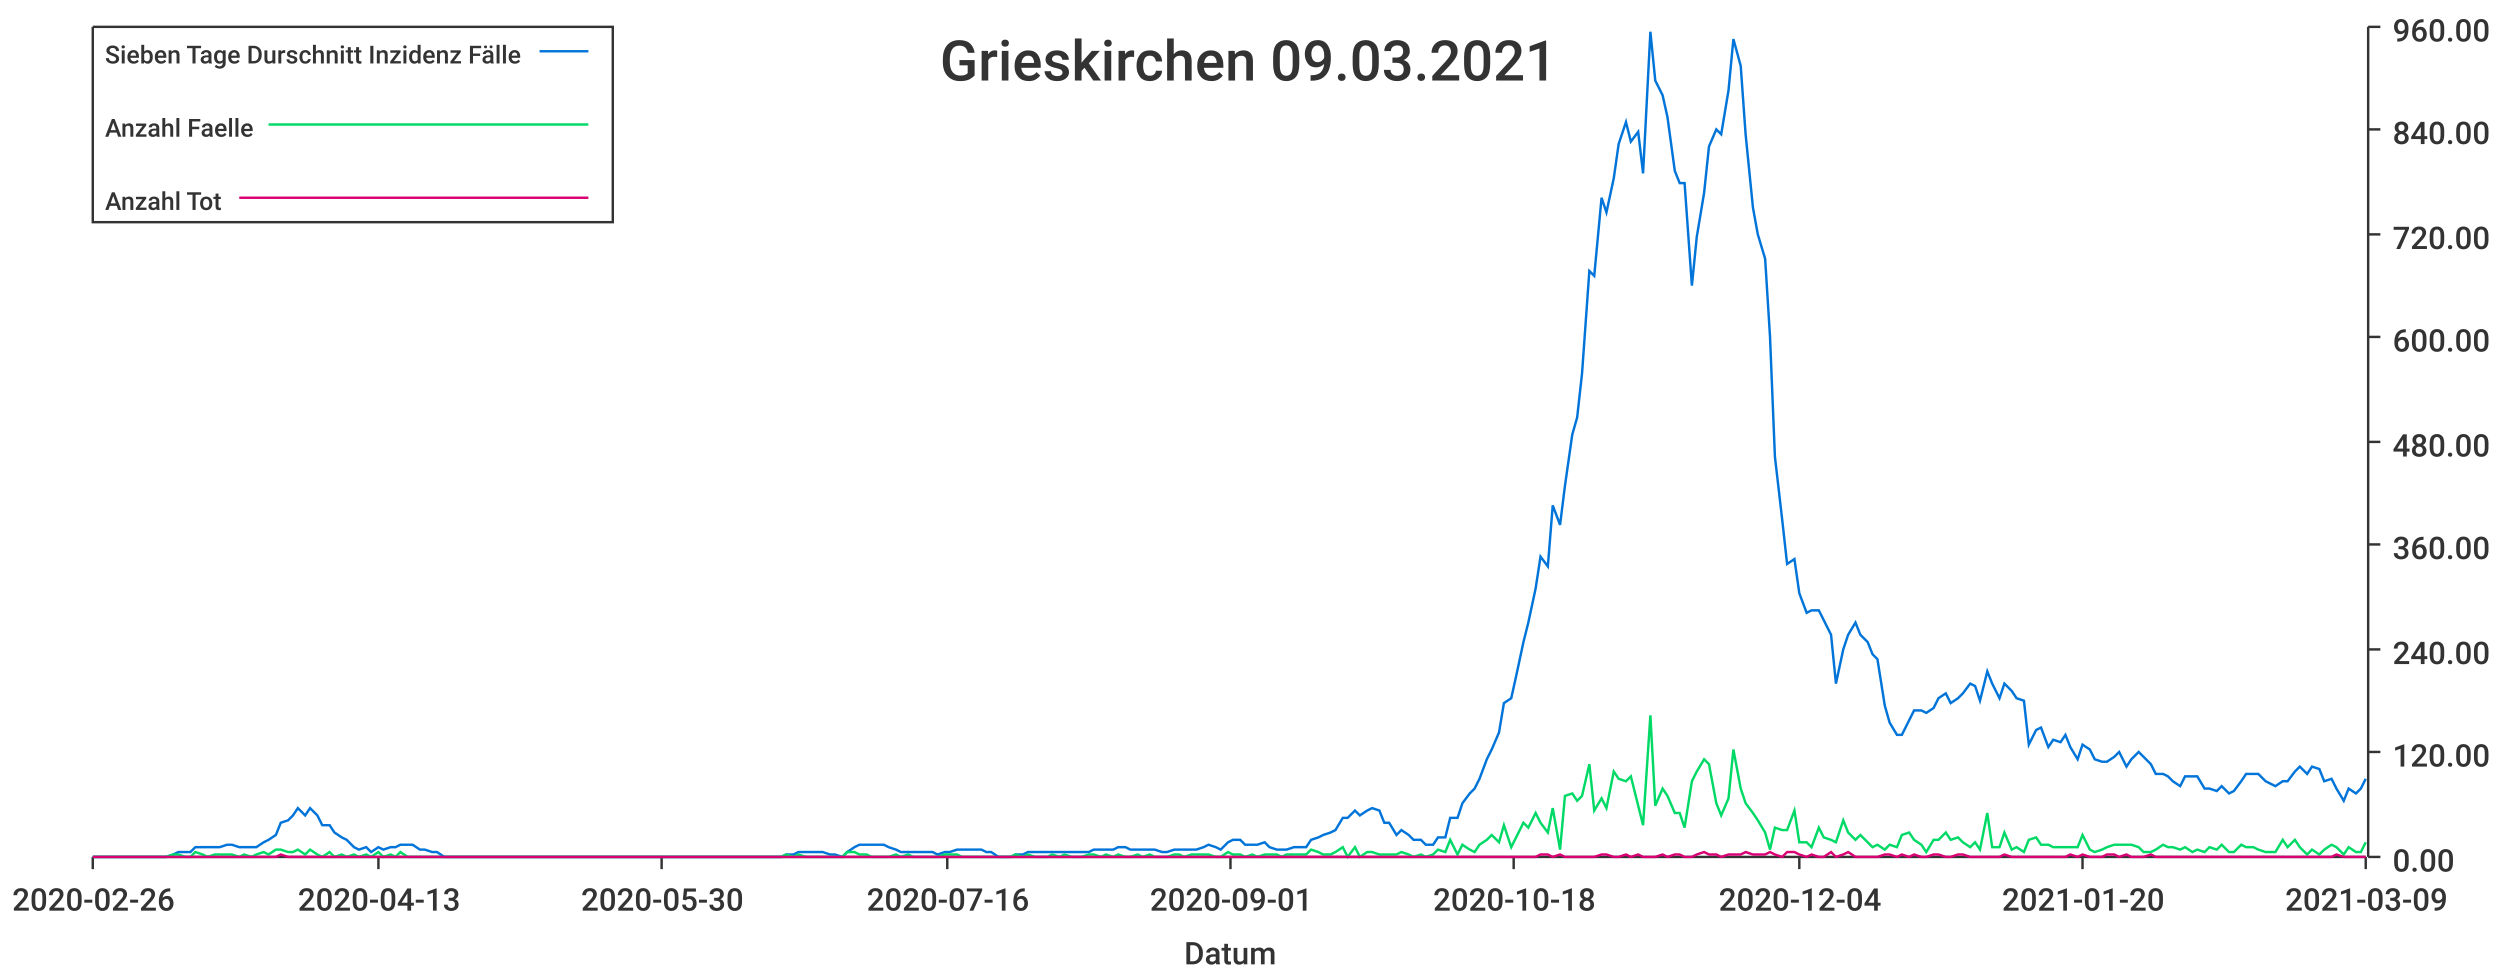
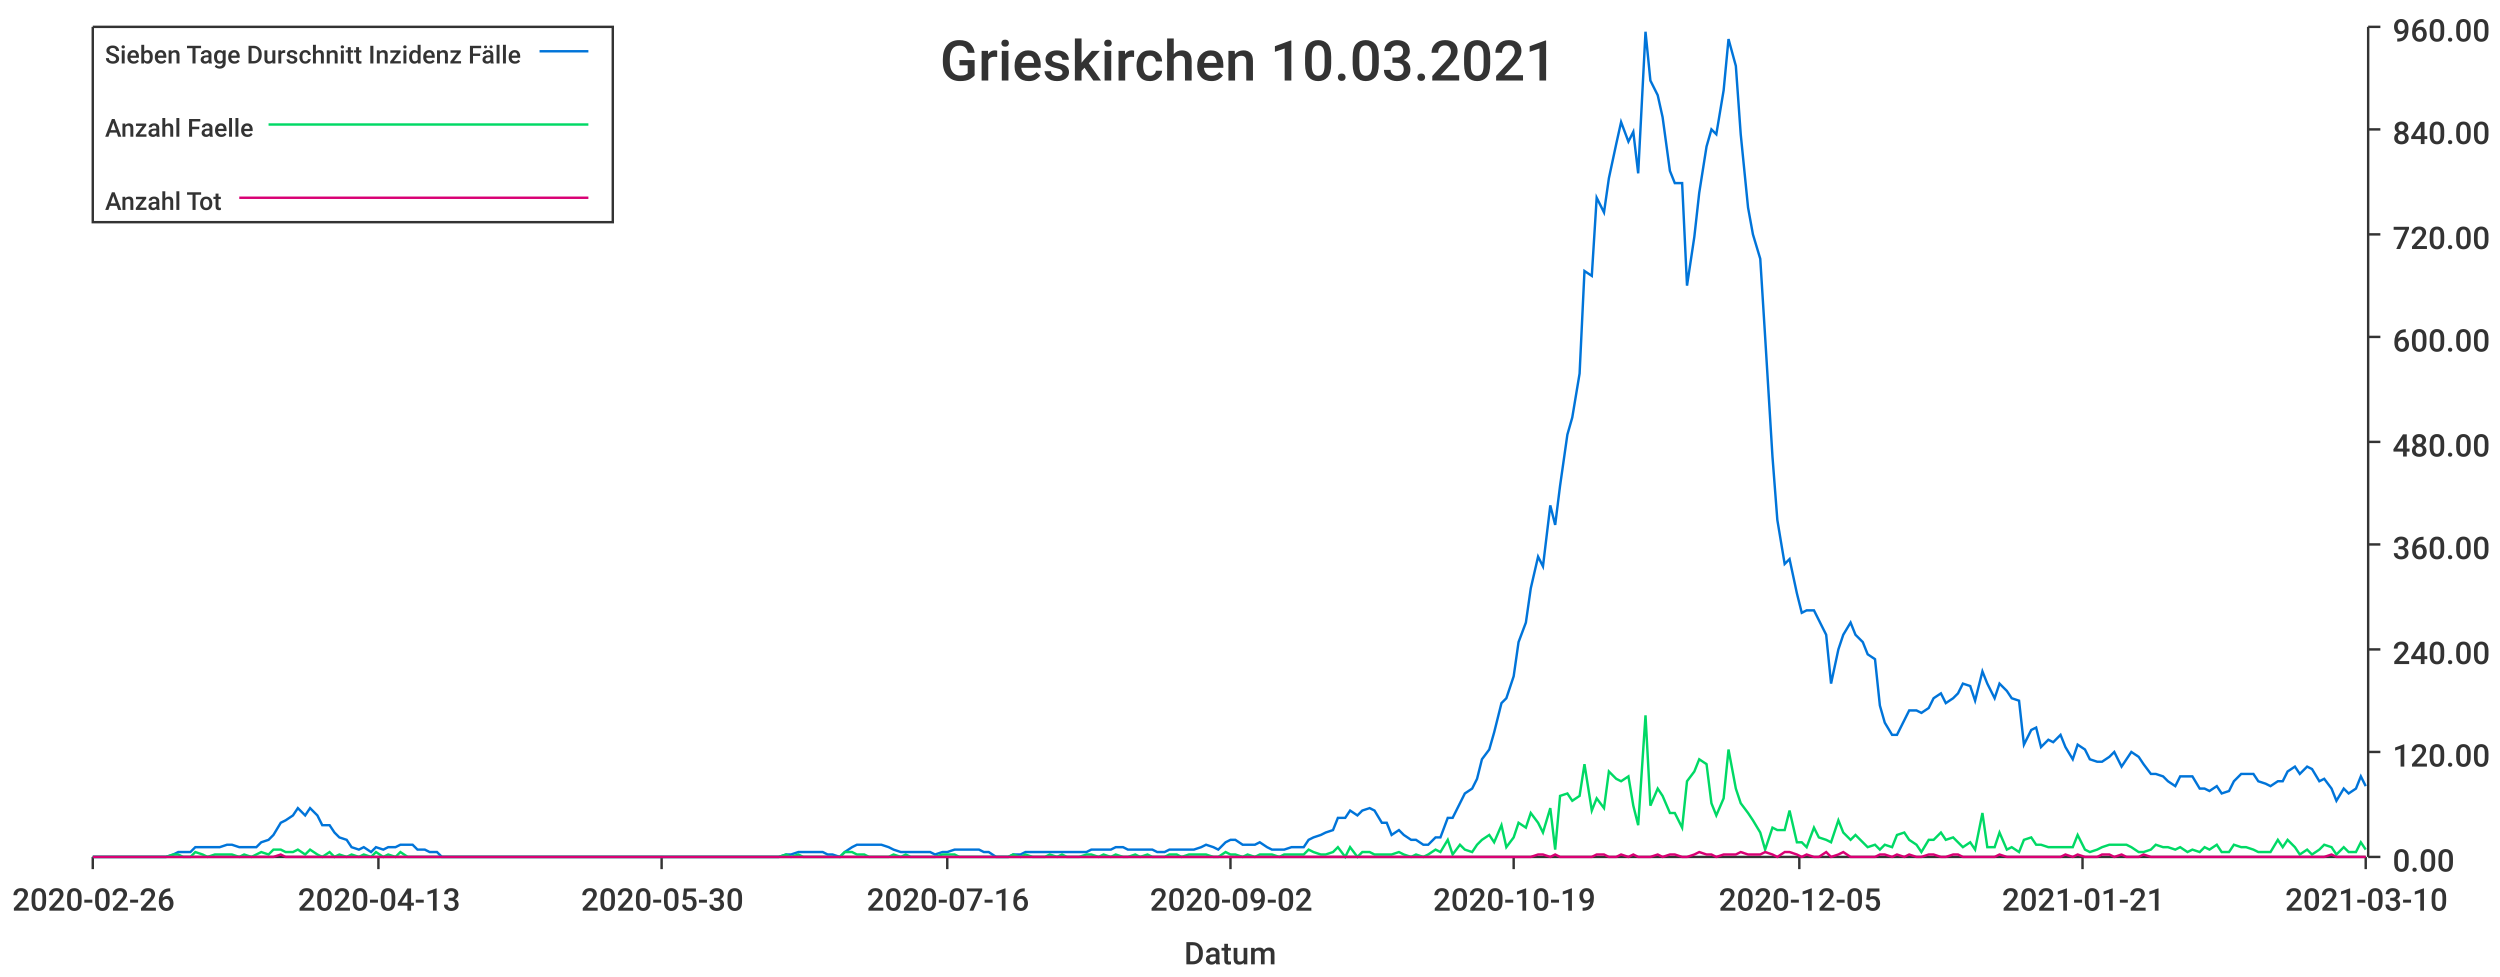
<svg xmlns="http://www.w3.org/2000/svg" width="1024" height="400">\n<path d="M 0 0 L 1024 0 L 1024 400 L 0 400 L 0 0" style="stroke-width:0;stroke:rgba(255,255,255,1.0);fill:rgba(255,255,255,1.0)" />
  <path d="M 38 11 L 969 11 L 969 351 L 38 351 L 38 11" style="stroke-width:0;stroke:rgba(255,255,255,1.0);fill:rgba(255,255,255,1.0)" />
  <path d="M 38 351 L 969 351" style="stroke-width:1;stroke:rgba(51,51,51,1.0);fill:none" />
  <path d="M 38 351 L 38 356" style="stroke-width:1;stroke:rgba(51,51,51,1.0);fill:none" />
  <text x="5" y="373" style="stroke-width:0;stroke:none;fill:rgba(51,51,51,1.0);font-size:12.8px;font-family:'Roboto Medium',sans-serif">2020-02-26</text>
  <path d="M 155 351 L 155 356" style="stroke-width:1;stroke:rgba(51,51,51,1.0);fill:none" />
  <text x="122" y="373" style="stroke-width:0;stroke:none;fill:rgba(51,51,51,1.0);font-size:12.8px;font-family:'Roboto Medium',sans-serif">2020-04-13</text>
  <path d="M 271 351 L 271 356" style="stroke-width:1;stroke:rgba(51,51,51,1.0);fill:none" />
  <text x="238" y="373" style="stroke-width:0;stroke:none;fill:rgba(51,51,51,1.0);font-size:12.8px;font-family:'Roboto Medium',sans-serif">2020-05-30</text>
  <path d="M 388 351 L 388 356" style="stroke-width:1;stroke:rgba(51,51,51,1.0);fill:none" />
  <text x="355" y="373" style="stroke-width:0;stroke:none;fill:rgba(51,51,51,1.0);font-size:12.8px;font-family:'Roboto Medium',sans-serif">2020-07-16</text>
  <path d="M 504 351 L 504 356" style="stroke-width:1;stroke:rgba(51,51,51,1.0);fill:none" />
-   <text x="471" y="373" style="stroke-width:0;stroke:none;fill:rgba(51,51,51,1.0);font-size:12.8px;font-family:'Roboto Medium',sans-serif">2020-09-01</text>
+   <text x="471" y="373" style="stroke-width:0;stroke:none;fill:rgba(51,51,51,1.0);font-size:12.8px;font-family:'Roboto Medium',sans-serif">2020-09-02</text>
  <path d="M 620 351 L 620 356" style="stroke-width:1;stroke:rgba(51,51,51,1.0);fill:none" />
-   <text x="587" y="373" style="stroke-width:0;stroke:none;fill:rgba(51,51,51,1.0);font-size:12.8px;font-family:'Roboto Medium',sans-serif">2020-10-18</text>
+   <text x="587" y="373" style="stroke-width:0;stroke:none;fill:rgba(51,51,51,1.0);font-size:12.8px;font-family:'Roboto Medium',sans-serif">2020-10-19</text>
  <path d="M 737 351 L 737 356" style="stroke-width:1;stroke:rgba(51,51,51,1.0);fill:none" />
-   <text x="704" y="373" style="stroke-width:0;stroke:none;fill:rgba(51,51,51,1.0);font-size:12.8px;font-family:'Roboto Medium',sans-serif">2020-12-04</text>
+   <text x="704" y="373" style="stroke-width:0;stroke:none;fill:rgba(51,51,51,1.0);font-size:12.8px;font-family:'Roboto Medium',sans-serif">2020-12-05</text>
  <path d="M 853 351 L 853 356" style="stroke-width:1;stroke:rgba(51,51,51,1.0);fill:none" />
-   <text x="820" y="373" style="stroke-width:0;stroke:none;fill:rgba(51,51,51,1.0);font-size:12.8px;font-family:'Roboto Medium',sans-serif">2021-01-20</text>
+   <text x="820" y="373" style="stroke-width:0;stroke:none;fill:rgba(51,51,51,1.0);font-size:12.8px;font-family:'Roboto Medium',sans-serif">2021-01-21</text>
  <path d="M 969 351 L 969 356" style="stroke-width:1;stroke:rgba(51,51,51,1.0);fill:none" />
-   <text x="936" y="373" style="stroke-width:0;stroke:none;fill:rgba(51,51,51,1.0);font-size:12.8px;font-family:'Roboto Medium',sans-serif">2021-03-09</text>
+   <text x="936" y="373" style="stroke-width:0;stroke:none;fill:rgba(51,51,51,1.0);font-size:12.8px;font-family:'Roboto Medium',sans-serif">2021-03-10</text>
  <text x="485" y="395" style="stroke-width:0;stroke:none;fill:rgba(51,51,51,1.0);font-size:12.8px;font-family:'Roboto Medium',sans-serif">Datum</text>
  <path d="M 970 351 L 970 11" style="stroke-width:1;stroke:rgba(51,51,51,1.0);fill:none" />
  <path d="M 970 351 L 975 351" style="stroke-width:1;stroke:rgba(51,51,51,1.0);fill:none" />
  <text x="980" y="357" style="stroke-width:0;stroke:none;fill:rgba(51,51,51,1.0);font-size:12.8px;font-family:'Roboto Medium',sans-serif">0.00</text>
  <path d="M 970 308 L 975 308" style="stroke-width:1;stroke:rgba(51,51,51,1.0);fill:none" />
  <text x="980" y="314" style="stroke-width:0;stroke:none;fill:rgba(51,51,51,1.0);font-size:12.8px;font-family:'Roboto Medium',sans-serif">120.00</text>
  <path d="M 970 266 L 975 266" style="stroke-width:1;stroke:rgba(51,51,51,1.0);fill:none" />
  <text x="980" y="272" style="stroke-width:0;stroke:none;fill:rgba(51,51,51,1.0);font-size:12.8px;font-family:'Roboto Medium',sans-serif">240.00</text>
  <path d="M 970 223 L 975 223" style="stroke-width:1;stroke:rgba(51,51,51,1.0);fill:none" />
  <text x="980" y="229" style="stroke-width:0;stroke:none;fill:rgba(51,51,51,1.0);font-size:12.8px;font-family:'Roboto Medium',sans-serif">360.00</text>
  <path d="M 970 181 L 975 181" style="stroke-width:1;stroke:rgba(51,51,51,1.0);fill:none" />
  <text x="980" y="187" style="stroke-width:0;stroke:none;fill:rgba(51,51,51,1.0);font-size:12.8px;font-family:'Roboto Medium',sans-serif">480.00</text>
  <path d="M 970 138 L 975 138" style="stroke-width:1;stroke:rgba(51,51,51,1.0);fill:none" />
  <text x="980" y="144" style="stroke-width:0;stroke:none;fill:rgba(51,51,51,1.0);font-size:12.8px;font-family:'Roboto Medium',sans-serif">600.00</text>
  <path d="M 970 96 L 975 96" style="stroke-width:1;stroke:rgba(51,51,51,1.0);fill:none" />
  <text x="980" y="102" style="stroke-width:0;stroke:none;fill:rgba(51,51,51,1.0);font-size:12.8px;font-family:'Roboto Medium',sans-serif">720.00</text>
  <path d="M 970 53 L 975 53" style="stroke-width:1;stroke:rgba(51,51,51,1.0);fill:none" />
  <text x="980" y="59" style="stroke-width:0;stroke:none;fill:rgba(51,51,51,1.0);font-size:12.8px;font-family:'Roboto Medium',sans-serif">840.00</text>
  <path d="M 970 11 L 975 11" style="stroke-width:1;stroke:rgba(51,51,51,1.0);fill:none" />
  <text x="980" y="17" style="stroke-width:0;stroke:none;fill:rgba(51,51,51,1.0);font-size:12.8px;font-family:'Roboto Medium',sans-serif">960.00</text>
-   <path d="M 38 351 L 41 351 L 43 351 L 46 351 L 48 351 L 51 351 L 53 351 L 56 351 L 58 351 L 61 351 L 63 351 L 66 351 L 68 351 L 71 350 L 73 349 L 76 349 L 78 349 L 80 347 L 83 347 L 85 347 L 88 347 L 90 347 L 93 346 L 95 346 L 98 347 L 100 347 L 103 347 L 105 347 L 108 345 L 110 344 L 113 342 L 115 337 L 118 336 L 120 334 L 122 331 L 125 334 L 127 331 L 130 334 L 132 338 L 135 338 L 137 341 L 140 343 L 142 344 L 145 347 L 147 348 L 150 347 L 152 349 L 155 347 L 157 348 L 160 347 L 162 347 L 164 346 L 167 346 L 169 346 L 172 348 L 174 348 L 177 349 L 179 349 L 182 351 L 184 351 L 187 351 L 189 351 L 192 351 L 194 351 L 197 351 L 199 351 L 201 351 L 204 351 L 206 351 L 209 351 L 211 351 L 214 351 L 216 351 L 219 351 L 221 351 L 224 351 L 226 351 L 229 351 L 231 351 L 234 351 L 236 351 L 239 351 L 241 351 L 243 351 L 246 351 L 248 351 L 251 351 L 253 351 L 256 351 L 258 351 L 261 351 L 263 351 L 266 351 L 268 351 L 271 351 L 273 351 L 276 351 L 278 351 L 281 351 L 283 351 L 285 351 L 288 351 L 290 351 L 293 351 L 295 351 L 298 351 L 300 351 L 303 351 L 305 351 L 308 351 L 310 351 L 313 351 L 315 351 L 318 351 L 320 351 L 322 350 L 325 350 L 327 349 L 330 349 L 332 349 L 335 349 L 337 349 L 340 350 L 342 350 L 345 351 L 347 349 L 350 347 L 352 346 L 355 346 L 357 346 L 360 346 L 362 346 L 364 347 L 367 348 L 369 349 L 372 349 L 374 349 L 377 349 L 379 349 L 382 349 L 384 350 L 387 349 L 389 349 L 392 348 L 394 348 L 397 348 L 399 348 L 402 348 L 404 349 L 406 349 L 409 351 L 411 351 L 414 351 L 416 350 L 419 350 L 421 349 L 424 349 L 426 349 L 429 349 L 431 349 L 434 349 L 436 349 L 439 349 L 441 349 L 443 349 L 446 349 L 448 348 L 451 348 L 453 348 L 456 348 L 458 347 L 461 347 L 463 348 L 466 348 L 468 348 L 471 348 L 473 348 L 476 349 L 478 349 L 481 348 L 483 348 L 485 348 L 488 348 L 490 348 L 493 347 L 495 346 L 498 347 L 500 348 L 503 345 L 505 344 L 508 344 L 510 346 L 513 346 L 515 346 L 518 345 L 520 347 L 523 348 L 525 348 L 527 348 L 530 347 L 532 347 L 535 347 L 537 344 L 540 343 L 542 342 L 545 341 L 547 340 L 550 335 L 552 335 L 555 332 L 557 334 L 560 332 L 562 331 L 565 332 L 567 337 L 569 337 L 572 342 L 574 340 L 577 342 L 579 344 L 582 344 L 584 346 L 587 346 L 589 343 L 592 343 L 594 335 L 597 335 L 599 329 L 602 325 L 604 323 L 606 319 L 609 311 L 611 307 L 614 300 L 616 288 L 619 286 L 621 277 L 624 263 L 626 255 L 629 241 L 631 228 L 634 232 L 636 207 L 639 215 L 641 199 L 644 178 L 646 171 L 648 153 L 651 111 L 653 113 L 656 81 L 658 87 L 661 73 L 663 59 L 666 50 L 668 58 L 671 54 L 673 71 L 676 13 L 678 33 L 681 39 L 683 48 L 686 70 L 688 75 L 690 75 L 693 117 L 695 97 L 698 79 L 700 60 L 703 53 L 705 55 L 708 37 L 710 16 L 713 27 L 715 55 L 718 85 L 720 96 L 723 106 L 725 138 L 727 187 L 730 213 L 732 231 L 735 229 L 737 243 L 740 251 L 742 250 L 745 250 L 747 254 L 750 260 L 752 280 L 755 266 L 757 260 L 760 255 L 762 260 L 765 263 L 767 268 L 769 270 L 772 289 L 774 296 L 777 301 L 779 301 L 782 295 L 784 291 L 787 291 L 789 292 L 792 290 L 794 286 L 797 284 L 799 288 L 802 286 L 804 284 L 807 280 L 809 281 L 811 287 L 814 275 L 816 280 L 819 286 L 821 280 L 824 283 L 826 286 L 829 287 L 831 305 L 834 299 L 836 298 L 839 306 L 841 303 L 844 304 L 846 301 L 848 306 L 851 311 L 853 305 L 856 307 L 858 311 L 861 312 L 863 312 L 866 310 L 868 308 L 871 314 L 873 311 L 876 308 L 878 310 L 881 313 L 883 317 L 886 317 L 888 318 L 890 320 L 893 322 L 895 318 L 898 318 L 900 318 L 903 323 L 905 323 L 908 324 L 910 322 L 913 325 L 915 324 L 918 320 L 920 317 L 923 317 L 925 317 L 928 320 L 930 321 L 932 322 L 935 320 L 937 320 L 940 316 L 942 314 L 945 317 L 947 314 L 950 315 L 952 320 L 955 319 L 957 323 L 960 328 L 962 323 L 965 325 L 967 323 L 969 319" style="stroke-width:1;stroke:rgba(0,116,217,1.0);fill:none" />
-   <path d="M 38 351 L 41 351 L 43 351 L 46 351 L 48 351 L 51 351 L 53 351 L 56 351 L 58 351 L 61 351 L 63 351 L 66 351 L 68 351 L 71 350 L 73 350 L 76 351 L 78 351 L 80 349 L 83 350 L 85 351 L 88 350 L 90 350 L 93 350 L 95 350 L 98 351 L 100 350 L 103 351 L 105 350 L 108 349 L 110 350 L 113 348 L 115 348 L 118 349 L 120 349 L 122 348 L 125 350 L 127 348 L 130 350 L 132 351 L 135 349 L 137 351 L 140 350 L 142 351 L 145 350 L 147 351 L 150 350 L 152 351 L 155 349 L 157 351 L 160 350 L 162 351 L 164 349 L 167 351 L 169 351 L 172 351 L 174 351 L 177 351 L 179 351 L 182 351 L 184 351 L 187 351 L 189 351 L 192 351 L 194 351 L 197 351 L 199 351 L 201 351 L 204 351 L 206 351 L 209 351 L 211 351 L 214 351 L 216 351 L 219 351 L 221 351 L 224 351 L 226 351 L 229 351 L 231 351 L 234 351 L 236 351 L 239 351 L 241 351 L 243 351 L 246 351 L 248 351 L 251 351 L 253 351 L 256 351 L 258 351 L 261 351 L 263 351 L 266 351 L 268 351 L 271 351 L 273 351 L 276 351 L 278 351 L 281 351 L 283 351 L 285 351 L 288 351 L 290 351 L 293 351 L 295 351 L 298 351 L 300 351 L 303 351 L 305 351 L 308 351 L 310 351 L 313 351 L 315 351 L 318 351 L 320 351 L 322 350 L 325 351 L 327 350 L 330 351 L 332 351 L 335 351 L 337 351 L 340 351 L 342 351 L 345 351 L 347 349 L 350 349 L 352 350 L 355 350 L 357 351 L 360 351 L 362 351 L 364 351 L 367 350 L 369 351 L 372 350 L 374 351 L 377 351 L 379 351 L 382 351 L 384 351 L 387 350 L 389 350 L 392 350 L 394 351 L 397 351 L 399 351 L 402 351 L 404 351 L 406 351 L 409 351 L 411 351 L 414 351 L 416 350 L 419 351 L 421 350 L 424 351 L 426 351 L 429 351 L 431 350 L 434 351 L 436 350 L 439 351 L 441 351 L 443 351 L 446 350 L 448 350 L 451 351 L 453 350 L 456 351 L 458 350 L 461 351 L 463 351 L 466 350 L 468 351 L 471 350 L 473 351 L 476 351 L 478 351 L 481 350 L 483 350 L 485 351 L 488 350 L 490 350 L 493 350 L 495 350 L 498 351 L 500 351 L 503 349 L 505 350 L 508 350 L 510 351 L 513 350 L 515 351 L 518 350 L 520 350 L 523 350 L 525 351 L 527 350 L 530 350 L 532 350 L 535 350 L 537 348 L 540 349 L 542 350 L 545 350 L 547 349 L 550 347 L 552 351 L 555 347 L 557 351 L 560 349 L 562 349 L 565 350 L 567 350 L 569 350 L 572 350 L 574 349 L 577 350 L 579 351 L 582 350 L 584 351 L 587 350 L 589 348 L 592 349 L 594 344 L 597 350 L 599 346 L 602 348 L 604 349 L 606 346 L 609 344 L 611 342 L 614 345 L 616 338 L 619 347 L 621 343 L 624 337 L 626 339 L 629 333 L 631 337 L 634 341 L 636 331 L 639 348 L 641 326 L 644 325 L 646 328 L 648 326 L 651 313 L 653 332 L 656 327 L 658 331 L 661 316 L 663 319 L 666 320 L 668 318 L 671 330 L 673 338 L 676 293 L 678 330 L 681 323 L 683 326 L 686 333 L 688 333 L 690 339 L 693 320 L 695 316 L 698 311 L 700 313 L 703 329 L 705 334 L 708 327 L 710 307 L 713 323 L 715 329 L 718 333 L 720 336 L 723 341 L 725 348 L 727 339 L 730 340 L 732 340 L 735 332 L 737 345 L 740 345 L 742 347 L 745 339 L 747 343 L 750 344 L 752 345 L 755 336 L 757 341 L 760 344 L 762 342 L 765 345 L 767 347 L 769 346 L 772 348 L 774 346 L 777 347 L 779 342 L 782 341 L 784 344 L 787 346 L 789 349 L 792 344 L 794 344 L 797 341 L 799 344 L 802 343 L 804 345 L 807 347 L 809 345 L 811 348 L 814 333 L 816 347 L 819 347 L 821 341 L 824 348 L 826 347 L 829 349 L 831 344 L 834 343 L 836 346 L 839 346 L 841 347 L 844 347 L 846 347 L 848 347 L 851 347 L 853 342 L 856 348 L 858 349 L 861 348 L 863 347 L 866 346 L 868 346 L 871 346 L 873 346 L 876 347 L 878 349 L 881 349 L 883 348 L 886 346 L 888 347 L 890 347 L 893 348 L 895 347 L 898 349 L 900 348 L 903 349 L 905 347 L 908 348 L 910 346 L 913 349 L 915 349 L 918 346 L 920 347 L 923 347 L 925 348 L 928 349 L 930 349 L 932 349 L 935 344 L 937 347 L 940 344 L 942 347 L 945 350 L 947 348 L 950 350 L 952 348 L 955 346 L 957 347 L 960 350 L 962 347 L 965 349 L 967 349 L 969 345" style="stroke-width:1;stroke:rgba(0,217,101,1.0);fill:none" />
-   <path d="M 38 351 L 41 351 L 43 351 L 46 351 L 48 351 L 51 351 L 53 351 L 56 351 L 58 351 L 61 351 L 63 351 L 66 351 L 68 351 L 71 351 L 73 351 L 76 351 L 78 351 L 80 351 L 83 351 L 85 351 L 88 351 L 90 351 L 93 351 L 95 351 L 98 351 L 100 351 L 103 351 L 105 351 L 108 351 L 110 351 L 113 351 L 115 350 L 118 351 L 120 351 L 122 351 L 125 351 L 127 351 L 130 351 L 132 351 L 135 351 L 137 351 L 140 351 L 142 351 L 145 351 L 147 351 L 150 351 L 152 351 L 155 351 L 157 351 L 160 351 L 162 351 L 164 351 L 167 351 L 169 351 L 172 351 L 174 351 L 177 351 L 179 351 L 182 351 L 184 351 L 187 351 L 189 351 L 192 351 L 194 351 L 197 351 L 199 351 L 201 351 L 204 351 L 206 351 L 209 351 L 211 351 L 214 351 L 216 351 L 219 351 L 221 351 L 224 351 L 226 351 L 229 351 L 231 351 L 234 351 L 236 351 L 239 351 L 241 351 L 243 351 L 246 351 L 248 351 L 251 351 L 253 351 L 256 351 L 258 351 L 261 351 L 263 351 L 266 351 L 268 351 L 271 351 L 273 351 L 276 351 L 278 351 L 281 351 L 283 351 L 285 351 L 288 351 L 290 351 L 293 351 L 295 351 L 298 351 L 300 351 L 303 351 L 305 351 L 308 351 L 310 351 L 313 351 L 315 351 L 318 351 L 320 351 L 322 351 L 325 351 L 327 351 L 330 351 L 332 351 L 335 351 L 337 351 L 340 351 L 342 351 L 345 351 L 347 351 L 350 351 L 352 351 L 355 351 L 357 351 L 360 351 L 362 351 L 364 351 L 367 351 L 369 351 L 372 351 L 374 351 L 377 351 L 379 351 L 382 351 L 384 351 L 387 351 L 389 351 L 392 351 L 394 351 L 397 351 L 399 351 L 402 351 L 404 351 L 406 351 L 409 351 L 411 351 L 414 351 L 416 351 L 419 351 L 421 351 L 424 351 L 426 351 L 429 351 L 431 351 L 434 351 L 436 351 L 439 351 L 441 351 L 443 351 L 446 351 L 448 351 L 451 351 L 453 351 L 456 351 L 458 351 L 461 351 L 463 351 L 466 351 L 468 351 L 471 351 L 473 351 L 476 351 L 478 351 L 481 351 L 483 351 L 485 351 L 488 351 L 490 351 L 493 351 L 495 351 L 498 351 L 500 351 L 503 351 L 505 351 L 508 351 L 510 351 L 513 351 L 515 351 L 518 351 L 520 351 L 523 351 L 525 351 L 527 351 L 530 351 L 532 351 L 535 351 L 537 351 L 540 351 L 542 351 L 545 351 L 547 351 L 550 351 L 552 351 L 555 351 L 557 351 L 560 351 L 562 351 L 565 351 L 567 351 L 569 351 L 572 351 L 574 351 L 577 351 L 579 351 L 582 351 L 584 351 L 587 351 L 589 351 L 592 351 L 594 351 L 597 351 L 599 351 L 602 351 L 604 351 L 606 351 L 609 351 L 611 351 L 614 351 L 616 351 L 619 351 L 621 351 L 624 351 L 626 351 L 629 351 L 631 350 L 634 350 L 636 351 L 639 350 L 641 351 L 644 351 L 646 351 L 648 351 L 651 351 L 653 351 L 656 350 L 658 350 L 661 351 L 663 351 L 666 350 L 668 351 L 671 350 L 673 351 L 676 351 L 678 351 L 681 350 L 683 351 L 686 350 L 688 350 L 690 351 L 693 351 L 695 350 L 698 349 L 700 350 L 703 350 L 705 351 L 708 350 L 710 350 L 713 350 L 715 349 L 718 350 L 720 350 L 723 350 L 725 349 L 727 350 L 730 351 L 732 349 L 735 349 L 737 350 L 740 351 L 742 350 L 745 351 L 747 351 L 750 349 L 752 351 L 755 350 L 757 349 L 760 351 L 762 351 L 765 351 L 767 351 L 769 351 L 772 350 L 774 350 L 777 351 L 779 350 L 782 351 L 784 350 L 787 351 L 789 351 L 792 350 L 794 350 L 797 351 L 799 351 L 802 350 L 804 350 L 807 351 L 809 351 L 811 351 L 814 351 L 816 351 L 819 351 L 821 350 L 824 351 L 826 351 L 829 351 L 831 351 L 834 351 L 836 351 L 839 351 L 841 351 L 844 351 L 846 351 L 848 350 L 851 351 L 853 350 L 856 351 L 858 351 L 861 351 L 863 350 L 866 350 L 868 351 L 871 350 L 873 351 L 876 351 L 878 351 L 881 350 L 883 351 L 886 351 L 888 351 L 890 351 L 893 351 L 895 351 L 898 351 L 900 351 L 903 351 L 905 351 L 908 351 L 910 351 L 913 351 L 915 351 L 918 351 L 920 351 L 923 351 L 925 351 L 928 351 L 930 351 L 932 351 L 935 351 L 937 351 L 940 351 L 942 351 L 945 351 L 947 351 L 950 351 L 952 351 L 955 351 L 957 350 L 960 351 L 962 351 L 965 351 L 967 351 L 969 351" style="stroke-width:1;stroke:rgba(217,0,116,1.0);fill:none" />
-   <text x="385" y="33" style="stroke-width:0;stroke:none;fill:rgba(51,51,51,1.0);font-size:23.0px;font-family:'Roboto Medium',sans-serif">Grieskirchen 09.03.2021</text>
+   <path d="M 38 351 L 41 351 L 43 351 L 46 351 L 48 351 L 51 351 L 53 351 L 56 351 L 58 351 L 61 351 L 63 351 L 66 351 L 68 351 L 71 350 L 73 349 L 75 349 L 78 349 L 80 347 L 83 347 L 85 347 L 88 347 L 90 347 L 93 346 L 95 346 L 98 347 L 100 347 L 103 347 L 105 347 L 107 345 L 110 344 L 112 342 L 115 337 L 117 336 L 120 334 L 122 331 L 125 334 L 127 331 L 130 334 L 132 338 L 135 338 L 137 341 L 139 343 L 142 344 L 144 347 L 147 348 L 149 347 L 152 349 L 154 347 L 157 348 L 159 347 L 162 347 L 164 346 L 167 346 L 169 346 L 171 348 L 174 348 L 176 349 L 179 349 L 181 351 L 184 351 L 186 351 L 189 351 L 191 351 L 194 351 L 196 351 L 199 351 L 201 351 L 204 351 L 206 351 L 208 351 L 211 351 L 213 351 L 216 351 L 218 351 L 221 351 L 223 351 L 226 351 L 228 351 L 231 351 L 233 351 L 236 351 L 238 351 L 240 351 L 243 351 L 245 351 L 248 351 L 250 351 L 253 351 L 255 351 L 258 351 L 260 351 L 263 351 L 265 351 L 268 351 L 270 351 L 272 351 L 275 351 L 277 351 L 280 351 L 282 351 L 285 351 L 287 351 L 290 351 L 292 351 L 295 351 L 297 351 L 300 351 L 302 351 L 304 351 L 307 351 L 309 351 L 312 351 L 314 351 L 317 351 L 319 351 L 322 350 L 324 350 L 327 349 L 329 349 L 332 349 L 334 349 L 337 349 L 339 350 L 341 350 L 344 351 L 346 349 L 349 347 L 351 346 L 354 346 L 356 346 L 359 346 L 361 346 L 364 347 L 366 348 L 369 349 L 371 349 L 373 349 L 376 349 L 378 349 L 381 349 L 383 350 L 386 349 L 388 349 L 391 348 L 393 348 L 396 348 L 398 348 L 401 348 L 403 349 L 405 349 L 408 351 L 410 351 L 413 351 L 415 350 L 418 350 L 420 349 L 423 349 L 425 349 L 428 349 L 430 349 L 433 349 L 435 349 L 437 349 L 440 349 L 442 349 L 445 349 L 447 348 L 450 348 L 452 348 L 455 348 L 457 347 L 460 347 L 462 348 L 465 348 L 467 348 L 470 348 L 472 348 L 474 349 L 477 349 L 479 348 L 482 348 L 484 348 L 487 348 L 489 348 L 492 347 L 494 346 L 497 347 L 499 348 L 502 345 L 504 344 L 506 344 L 509 346 L 511 346 L 514 346 L 516 345 L 519 347 L 521 348 L 524 348 L 526 348 L 529 347 L 531 347 L 534 347 L 536 344 L 538 343 L 541 342 L 543 341 L 546 340 L 548 335 L 551 335 L 553 332 L 556 334 L 558 332 L 561 331 L 563 332 L 566 337 L 568 337 L 570 342 L 573 340 L 575 342 L 578 344 L 580 344 L 583 346 L 585 346 L 588 343 L 590 343 L 593 335 L 595 335 L 598 329 L 600 325 L 603 323 L 605 319 L 607 311 L 610 307 L 612 300 L 615 288 L 617 286 L 620 277 L 622 263 L 625 255 L 627 241 L 630 228 L 632 232 L 635 207 L 637 215 L 639 199 L 642 178 L 644 171 L 647 153 L 649 111 L 652 113 L 654 81 L 657 87 L 659 73 L 662 59 L 664 50 L 667 58 L 669 54 L 671 71 L 674 13 L 676 33 L 679 39 L 681 48 L 684 70 L 686 75 L 689 75 L 691 117 L 694 97 L 696 79 L 699 60 L 701 53 L 703 55 L 706 37 L 708 16 L 711 27 L 713 55 L 716 85 L 718 96 L 721 106 L 723 138 L 726 187 L 728 213 L 731 231 L 733 229 L 736 243 L 738 251 L 740 250 L 743 250 L 745 254 L 748 260 L 750 280 L 753 266 L 755 260 L 758 255 L 760 260 L 763 263 L 765 268 L 768 270 L 770 289 L 772 296 L 775 301 L 777 301 L 780 295 L 782 291 L 785 291 L 787 292 L 790 290 L 792 286 L 795 284 L 797 288 L 800 286 L 802 284 L 804 280 L 807 281 L 809 287 L 812 275 L 814 280 L 817 286 L 819 280 L 822 283 L 824 286 L 827 287 L 829 305 L 832 299 L 834 298 L 836 306 L 839 303 L 841 304 L 844 301 L 846 306 L 849 311 L 851 305 L 854 307 L 856 311 L 859 312 L 861 312 L 864 310 L 866 308 L 869 314 L 871 311 L 873 308 L 876 310 L 878 313 L 881 317 L 883 317 L 886 318 L 888 320 L 891 322 L 893 318 L 896 318 L 898 318 L 901 323 L 903 323 L 905 324 L 908 322 L 910 325 L 913 324 L 915 320 L 918 317 L 920 317 L 923 317 L 925 320 L 928 321 L 930 322 L 933 320 L 935 320 L 937 316 L 940 314 L 942 317 L 945 314 L 947 315 L 950 320 L 952 319 L 955 323 L 957 328 L 960 323 L 962 325 L 965 323 L 967 318 L 969 322" style="stroke-width:1;stroke:rgba(0,116,217,1.0);fill:none" />
+   <path d="M 38 351 L 41 351 L 43 351 L 46 351 L 48 351 L 51 351 L 53 351 L 56 351 L 58 351 L 61 351 L 63 351 L 66 351 L 68 351 L 71 350 L 73 350 L 75 351 L 78 351 L 80 349 L 83 350 L 85 351 L 88 350 L 90 350 L 93 350 L 95 350 L 98 351 L 100 350 L 103 351 L 105 350 L 107 349 L 110 350 L 112 348 L 115 348 L 117 349 L 120 349 L 122 348 L 125 350 L 127 348 L 130 350 L 132 351 L 135 349 L 137 351 L 139 350 L 142 351 L 144 350 L 147 351 L 149 350 L 152 351 L 154 349 L 157 351 L 159 350 L 162 351 L 164 349 L 167 351 L 169 351 L 171 351 L 174 351 L 176 351 L 179 351 L 181 351 L 184 351 L 186 351 L 189 351 L 191 351 L 194 351 L 196 351 L 199 351 L 201 351 L 204 351 L 206 351 L 208 351 L 211 351 L 213 351 L 216 351 L 218 351 L 221 351 L 223 351 L 226 351 L 228 351 L 231 351 L 233 351 L 236 351 L 238 351 L 240 351 L 243 351 L 245 351 L 248 351 L 250 351 L 253 351 L 255 351 L 258 351 L 260 351 L 263 351 L 265 351 L 268 351 L 270 351 L 272 351 L 275 351 L 277 351 L 280 351 L 282 351 L 285 351 L 287 351 L 290 351 L 292 351 L 295 351 L 297 351 L 300 351 L 302 351 L 304 351 L 307 351 L 309 351 L 312 351 L 314 351 L 317 351 L 319 351 L 322 350 L 324 351 L 327 350 L 329 351 L 332 351 L 334 351 L 337 351 L 339 351 L 341 351 L 344 351 L 346 349 L 349 349 L 351 350 L 354 350 L 356 351 L 359 351 L 361 351 L 364 351 L 366 350 L 369 351 L 371 350 L 373 351 L 376 351 L 378 351 L 381 351 L 383 351 L 386 350 L 388 350 L 391 350 L 393 351 L 396 351 L 398 351 L 401 351 L 403 351 L 405 351 L 408 351 L 410 351 L 413 351 L 415 350 L 418 351 L 420 350 L 423 351 L 425 351 L 428 351 L 430 350 L 433 351 L 435 350 L 437 351 L 440 351 L 442 351 L 445 350 L 447 350 L 450 351 L 452 350 L 455 351 L 457 350 L 460 351 L 462 351 L 465 350 L 467 351 L 470 350 L 472 351 L 474 351 L 477 351 L 479 350 L 482 350 L 484 351 L 487 350 L 489 350 L 492 350 L 494 350 L 497 351 L 499 351 L 502 349 L 504 350 L 506 350 L 509 351 L 511 350 L 514 351 L 516 350 L 519 350 L 521 350 L 524 351 L 526 350 L 529 350 L 531 350 L 534 350 L 536 348 L 538 349 L 541 350 L 543 350 L 546 349 L 548 347 L 551 351 L 553 347 L 556 351 L 558 349 L 561 349 L 563 350 L 566 350 L 568 350 L 570 350 L 573 349 L 575 350 L 578 351 L 580 350 L 583 351 L 585 350 L 588 348 L 590 349 L 593 344 L 595 350 L 598 346 L 600 348 L 603 349 L 605 346 L 607 344 L 610 342 L 612 345 L 615 338 L 617 347 L 620 343 L 622 337 L 625 339 L 627 333 L 630 337 L 632 341 L 635 331 L 637 348 L 639 326 L 642 325 L 644 328 L 647 326 L 649 313 L 652 332 L 654 327 L 657 331 L 659 316 L 662 319 L 664 320 L 667 318 L 669 330 L 671 338 L 674 293 L 676 330 L 679 323 L 681 326 L 684 333 L 686 333 L 689 339 L 691 320 L 694 316 L 696 311 L 699 313 L 701 329 L 703 334 L 706 327 L 708 307 L 711 323 L 713 329 L 716 333 L 718 336 L 721 341 L 723 348 L 726 339 L 728 340 L 731 340 L 733 332 L 736 345 L 738 345 L 740 347 L 743 339 L 745 343 L 748 344 L 750 345 L 753 336 L 755 341 L 758 344 L 760 342 L 763 345 L 765 347 L 768 346 L 770 348 L 772 346 L 775 347 L 777 342 L 780 341 L 782 344 L 785 346 L 787 349 L 790 344 L 792 344 L 795 341 L 797 344 L 800 343 L 802 345 L 804 347 L 807 345 L 809 348 L 812 333 L 814 347 L 817 347 L 819 341 L 822 348 L 824 347 L 827 349 L 829 344 L 832 343 L 834 346 L 836 346 L 839 347 L 841 347 L 844 347 L 846 347 L 849 347 L 851 342 L 854 348 L 856 349 L 859 348 L 861 347 L 864 346 L 866 346 L 869 346 L 871 346 L 873 347 L 876 349 L 878 349 L 881 348 L 883 346 L 886 347 L 888 347 L 891 348 L 893 347 L 896 349 L 898 348 L 901 349 L 903 347 L 905 348 L 908 346 L 910 349 L 913 349 L 915 346 L 918 347 L 920 347 L 923 348 L 925 349 L 928 349 L 930 349 L 933 344 L 935 347 L 937 344 L 940 347 L 942 350 L 945 348 L 947 350 L 950 348 L 952 346 L 955 347 L 957 350 L 960 347 L 962 349 L 965 349 L 967 345 L 969 348" style="stroke-width:1;stroke:rgba(0,217,101,1.0);fill:none" />
+   <path d="M 38 351 L 41 351 L 43 351 L 46 351 L 48 351 L 51 351 L 53 351 L 56 351 L 58 351 L 61 351 L 63 351 L 66 351 L 68 351 L 71 351 L 73 351 L 75 351 L 78 351 L 80 351 L 83 351 L 85 351 L 88 351 L 90 351 L 93 351 L 95 351 L 98 351 L 100 351 L 103 351 L 105 351 L 107 351 L 110 351 L 112 351 L 115 350 L 117 351 L 120 351 L 122 351 L 125 351 L 127 351 L 130 351 L 132 351 L 135 351 L 137 351 L 139 351 L 142 351 L 144 351 L 147 351 L 149 351 L 152 351 L 154 351 L 157 351 L 159 351 L 162 351 L 164 351 L 167 351 L 169 351 L 171 351 L 174 351 L 176 351 L 179 351 L 181 351 L 184 351 L 186 351 L 189 351 L 191 351 L 194 351 L 196 351 L 199 351 L 201 351 L 204 351 L 206 351 L 208 351 L 211 351 L 213 351 L 216 351 L 218 351 L 221 351 L 223 351 L 226 351 L 228 351 L 231 351 L 233 351 L 236 351 L 238 351 L 240 351 L 243 351 L 245 351 L 248 351 L 250 351 L 253 351 L 255 351 L 258 351 L 260 351 L 263 351 L 265 351 L 268 351 L 270 351 L 272 351 L 275 351 L 277 351 L 280 351 L 282 351 L 285 351 L 287 351 L 290 351 L 292 351 L 295 351 L 297 351 L 300 351 L 302 351 L 304 351 L 307 351 L 309 351 L 312 351 L 314 351 L 317 351 L 319 351 L 322 351 L 324 351 L 327 351 L 329 351 L 332 351 L 334 351 L 337 351 L 339 351 L 341 351 L 344 351 L 346 351 L 349 351 L 351 351 L 354 351 L 356 351 L 359 351 L 361 351 L 364 351 L 366 351 L 369 351 L 371 351 L 373 351 L 376 351 L 378 351 L 381 351 L 383 351 L 386 351 L 388 351 L 391 351 L 393 351 L 396 351 L 398 351 L 401 351 L 403 351 L 405 351 L 408 351 L 410 351 L 413 351 L 415 351 L 418 351 L 420 351 L 423 351 L 425 351 L 428 351 L 430 351 L 433 351 L 435 351 L 437 351 L 440 351 L 442 351 L 445 351 L 447 351 L 450 351 L 452 351 L 455 351 L 457 351 L 460 351 L 462 351 L 465 351 L 467 351 L 470 351 L 472 351 L 474 351 L 477 351 L 479 351 L 482 351 L 484 351 L 487 351 L 489 351 L 492 351 L 494 351 L 497 351 L 499 351 L 502 351 L 504 351 L 506 351 L 509 351 L 511 351 L 514 351 L 516 351 L 519 351 L 521 351 L 524 351 L 526 351 L 529 351 L 531 351 L 534 351 L 536 351 L 538 351 L 541 351 L 543 351 L 546 351 L 548 351 L 551 351 L 553 351 L 556 351 L 558 351 L 561 351 L 563 351 L 566 351 L 568 351 L 570 351 L 573 351 L 575 351 L 578 351 L 580 351 L 583 351 L 585 351 L 588 351 L 590 351 L 593 351 L 595 351 L 598 351 L 600 351 L 603 351 L 605 351 L 607 351 L 610 351 L 612 351 L 615 351 L 617 351 L 620 351 L 622 351 L 625 351 L 627 351 L 630 350 L 632 350 L 635 351 L 637 350 L 639 351 L 642 351 L 644 351 L 647 351 L 649 351 L 652 351 L 654 350 L 657 350 L 659 351 L 662 351 L 664 350 L 667 351 L 669 350 L 671 351 L 674 351 L 676 351 L 679 350 L 681 351 L 684 350 L 686 350 L 689 351 L 691 351 L 694 350 L 696 349 L 699 350 L 701 350 L 703 351 L 706 350 L 708 350 L 711 350 L 713 349 L 716 350 L 718 350 L 721 350 L 723 349 L 726 350 L 728 351 L 731 349 L 733 349 L 736 350 L 738 351 L 740 350 L 743 351 L 745 351 L 748 349 L 750 351 L 753 350 L 755 349 L 758 351 L 760 351 L 763 351 L 765 351 L 768 351 L 770 350 L 772 350 L 775 351 L 777 350 L 780 351 L 782 350 L 785 351 L 787 351 L 790 350 L 792 350 L 795 351 L 797 351 L 800 350 L 802 350 L 804 351 L 807 351 L 809 351 L 812 351 L 814 351 L 817 351 L 819 350 L 822 351 L 824 351 L 827 351 L 829 351 L 832 351 L 834 351 L 836 351 L 839 351 L 841 351 L 844 351 L 846 350 L 849 351 L 851 350 L 854 351 L 856 351 L 859 351 L 861 350 L 864 350 L 866 351 L 869 350 L 871 351 L 873 351 L 876 351 L 878 350 L 881 351 L 883 351 L 886 351 L 888 351 L 891 351 L 893 351 L 896 351 L 898 351 L 901 351 L 903 351 L 905 351 L 908 351 L 910 351 L 913 351 L 915 351 L 918 351 L 920 351 L 923 351 L 925 351 L 928 351 L 930 351 L 933 351 L 935 351 L 937 351 L 940 351 L 942 351 L 945 351 L 947 351 L 950 351 L 952 351 L 955 350 L 957 351 L 960 351 L 962 351 L 965 351 L 967 351 L 969 351" style="stroke-width:1;stroke:rgba(217,0,116,1.0);fill:none" />
+   <text x="385" y="33" style="stroke-width:0;stroke:none;fill:rgba(51,51,51,1.0);font-size:23.0px;font-family:'Roboto Medium',sans-serif">Grieskirchen 10.03.2021</text>
  <path d="M 38 11 L 251 11 L 251 91 L 38 91 L 38 11" style="stroke-width:1;stroke:rgba(51,51,51,1.0);fill:rgba(255,255,255,1.0)" />
  <text x="43" y="26" style="stroke-width:0;stroke:none;fill:rgba(51,51,51,1.0);font-size:10.2px;font-family:'Roboto Medium',sans-serif">Sieben Tage Durschnitt Inzidenz Fälle</text>
  <path d="M 221 21 L 241 21" style="stroke-width:1;stroke:rgba(0,116,217,1.0);fill:none" />
  <text x="43" y="56" style="stroke-width:0;stroke:none;fill:rgba(51,51,51,1.0);font-size:10.2px;font-family:'Roboto Medium',sans-serif">Anzahl Faelle</text>
  <path d="M 110 51 L 241 51" style="stroke-width:1;stroke:rgba(0,217,101,1.0);fill:none" />
  <text x="43" y="86" style="stroke-width:0;stroke:none;fill:rgba(51,51,51,1.0);font-size:10.2px;font-family:'Roboto Medium',sans-serif">Anzahl Tot</text>
  <path d="M 98 81 L 241 81" style="stroke-width:1;stroke:rgba(217,0,116,1.0);fill:none" />
</svg>
